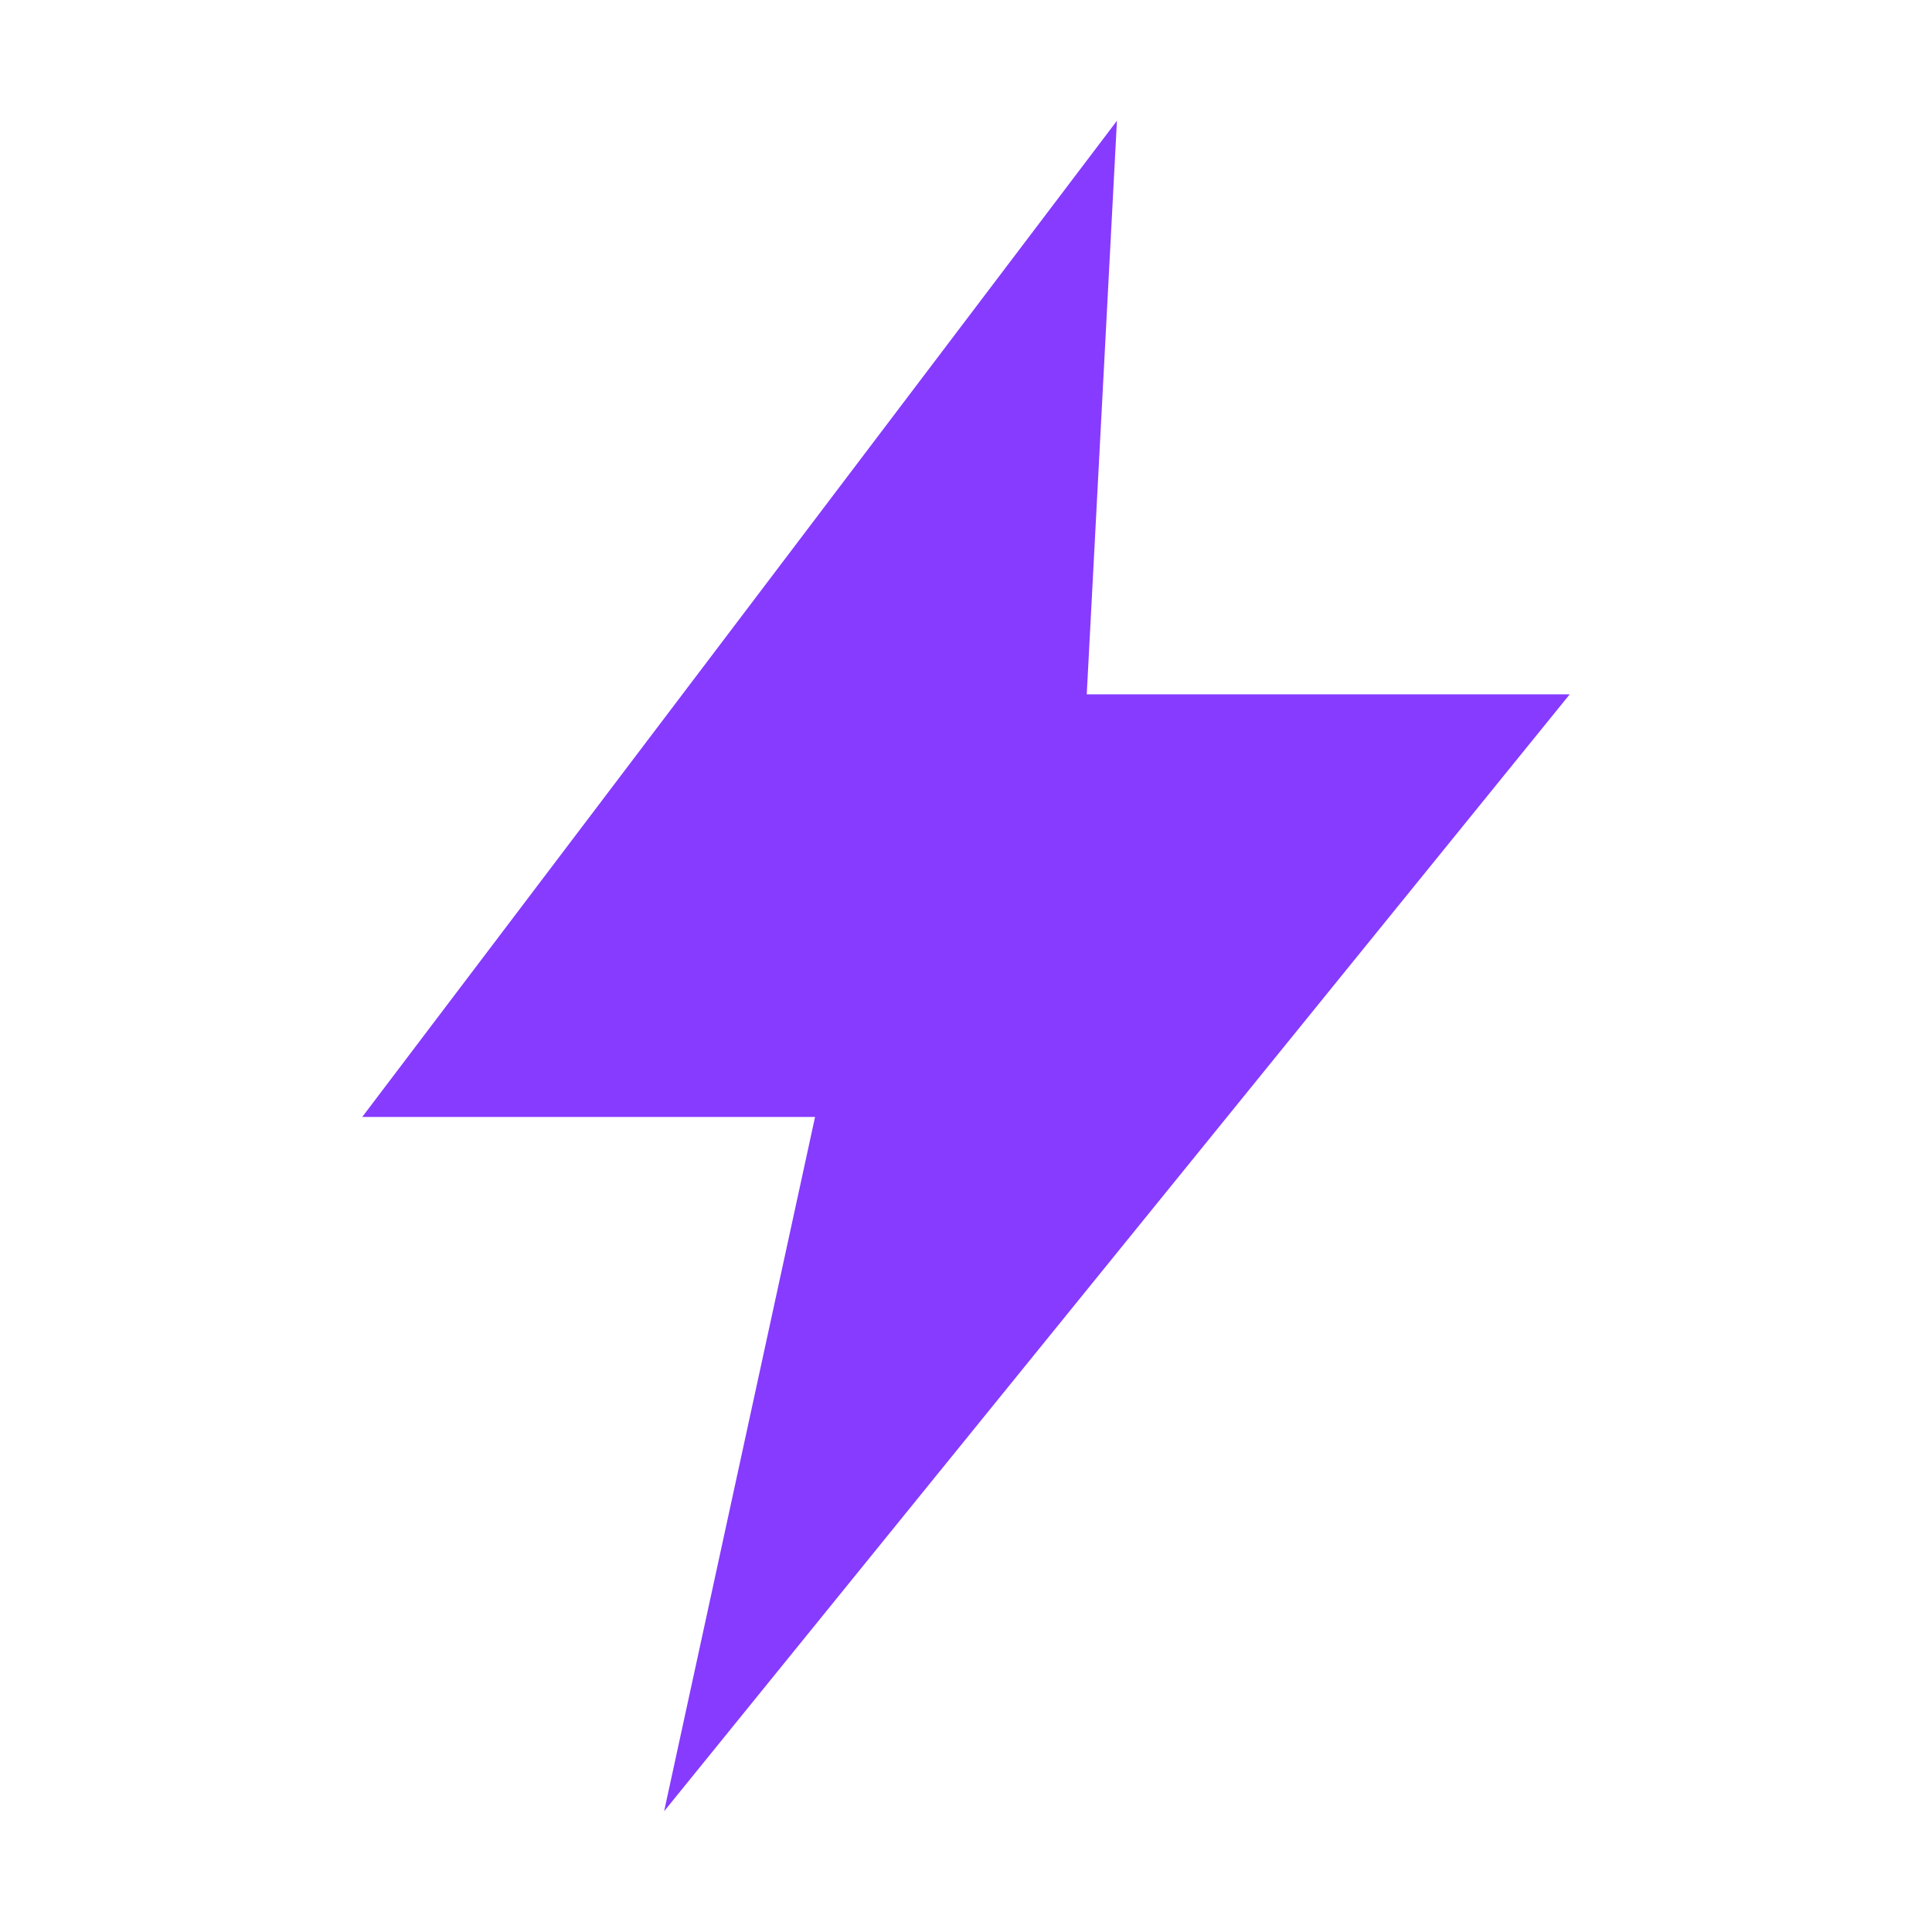
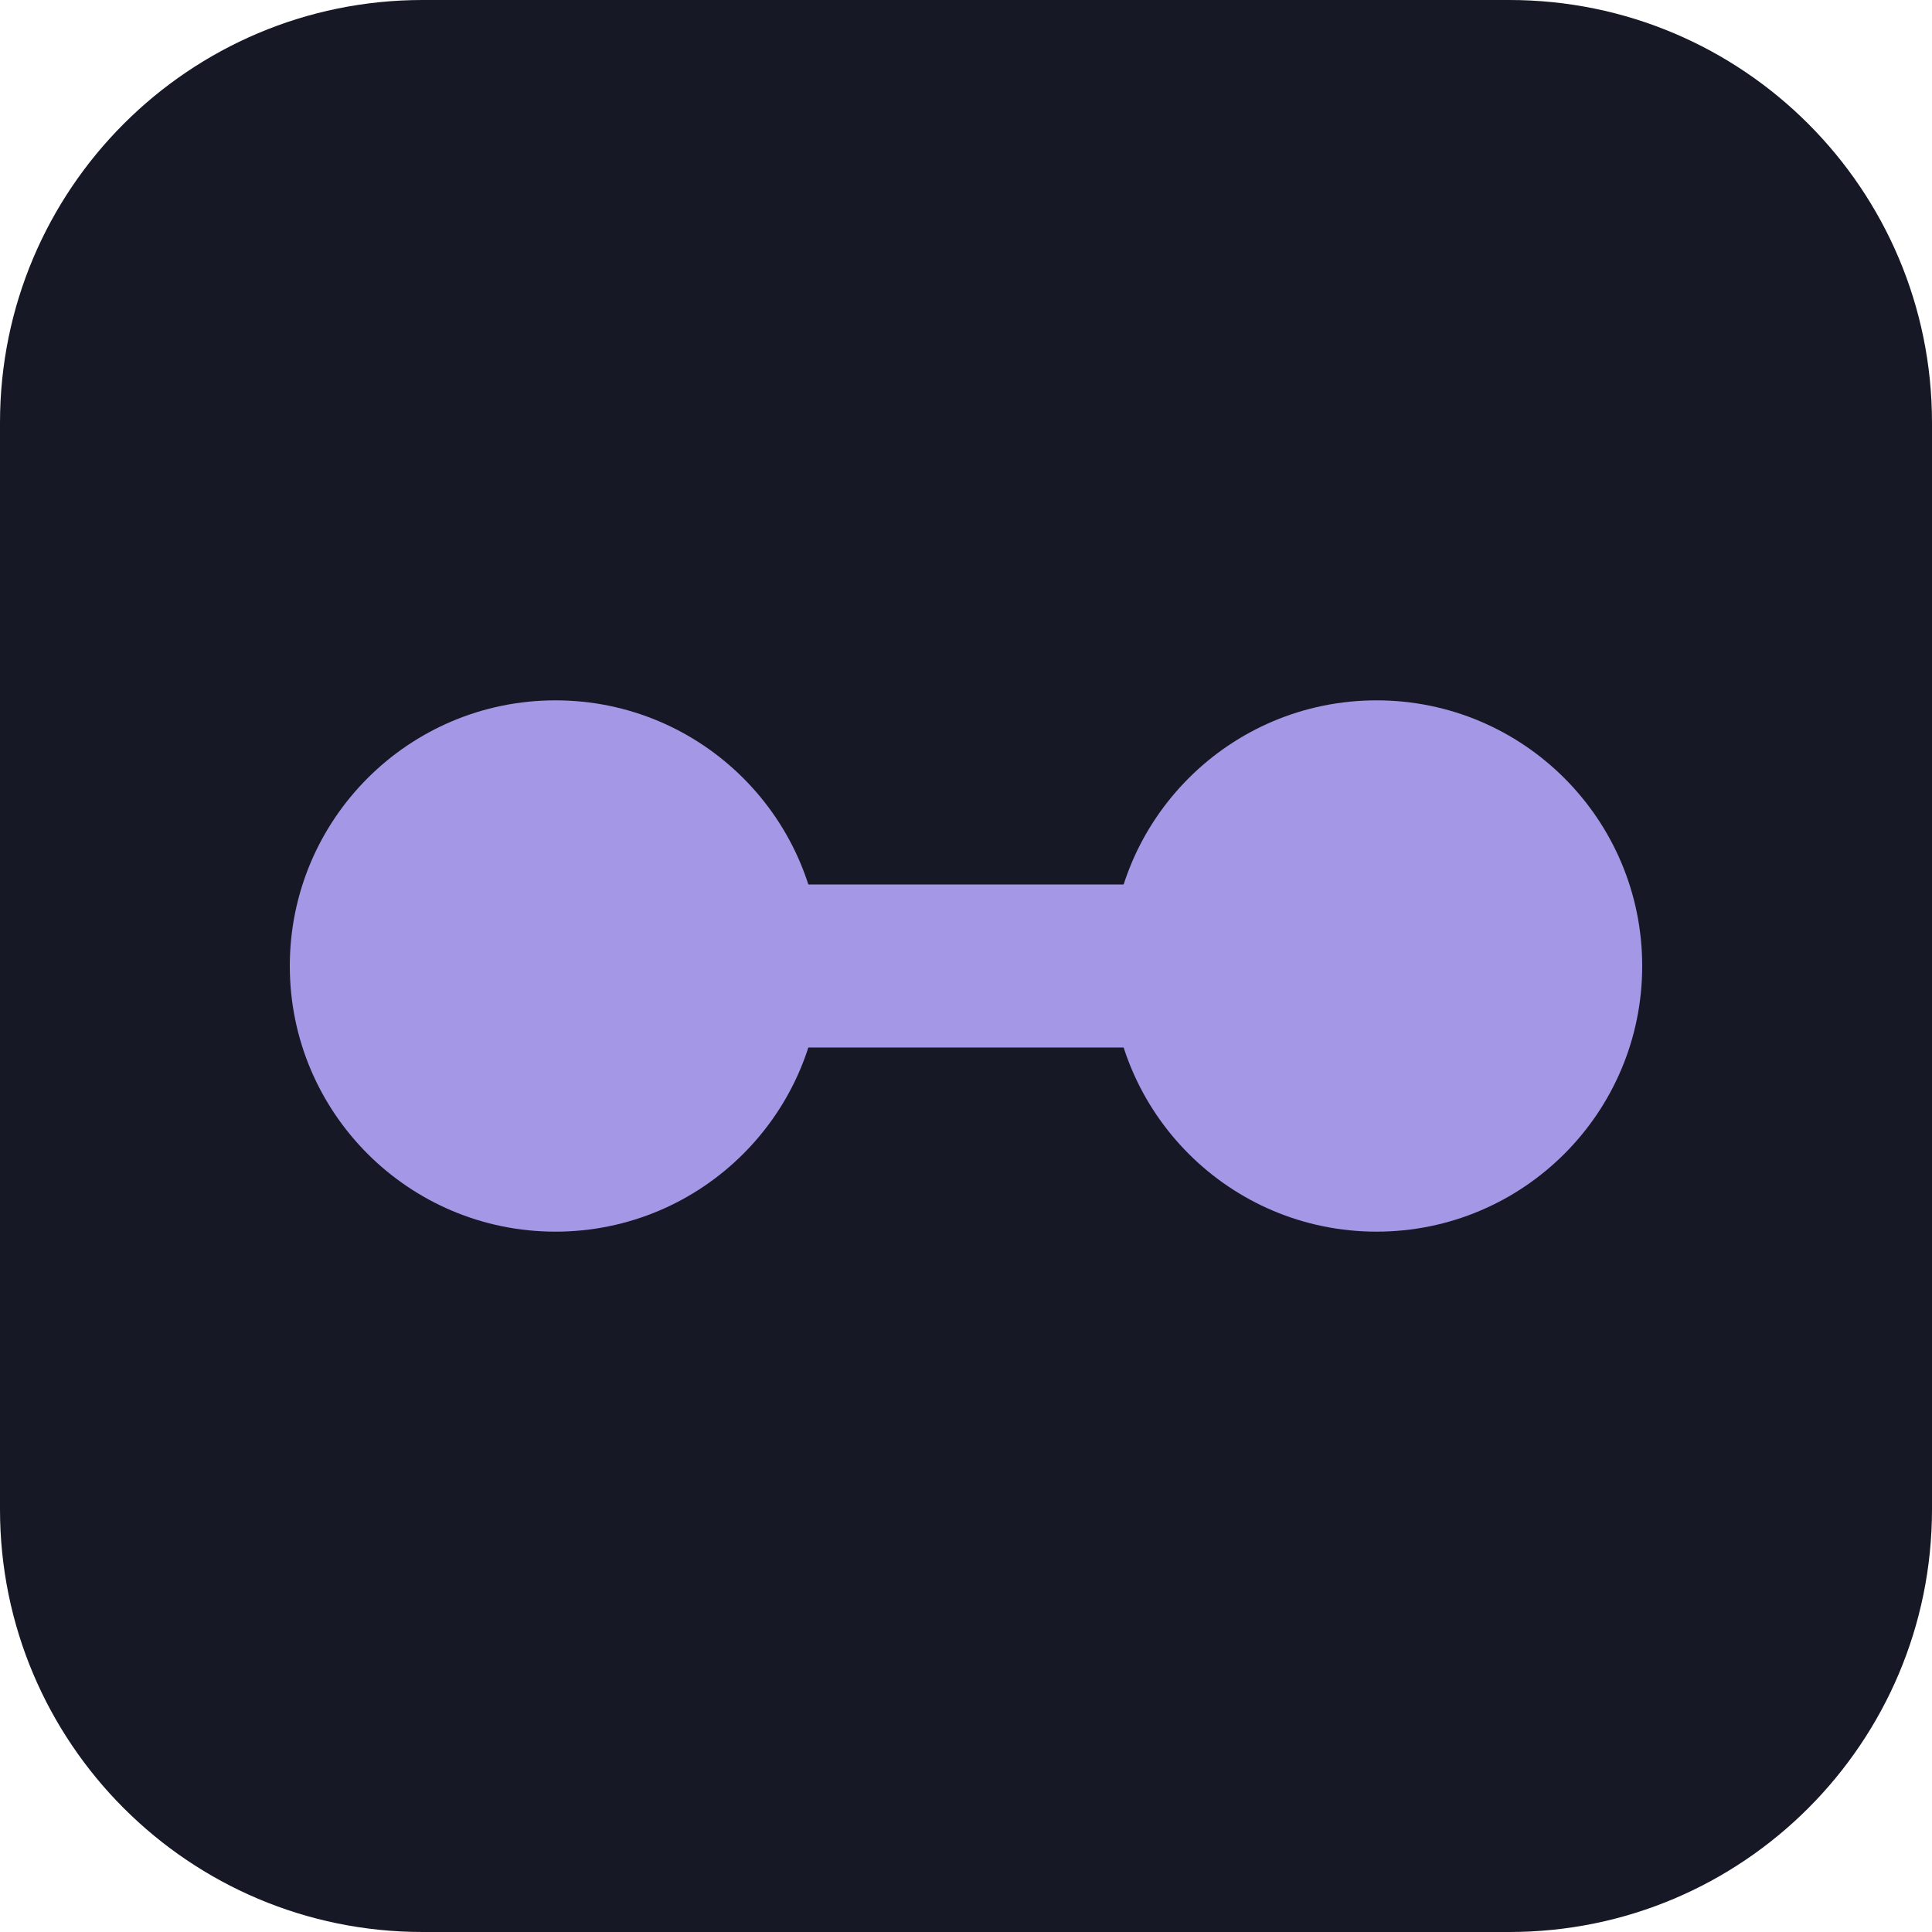
<svg xmlns="http://www.w3.org/2000/svg" viewBox="0 0 32 32">
-   <path fill="#863bff" d="M18.5 2 6 18.5h7.5L11 30l15-18.5h-8z" />
+   <rect width="32" height="32" rx="7" fill="#161826" />
+   <g fill="#a397e6">
+     <circle cx="9.2" cy="16" r="4.4" />
+     <circle cx="22.8" cy="16" r="4.4" />
+     <rect x="9.2" y="14.65" width="13.6" height="2.7" />
+   </g>
</svg>
